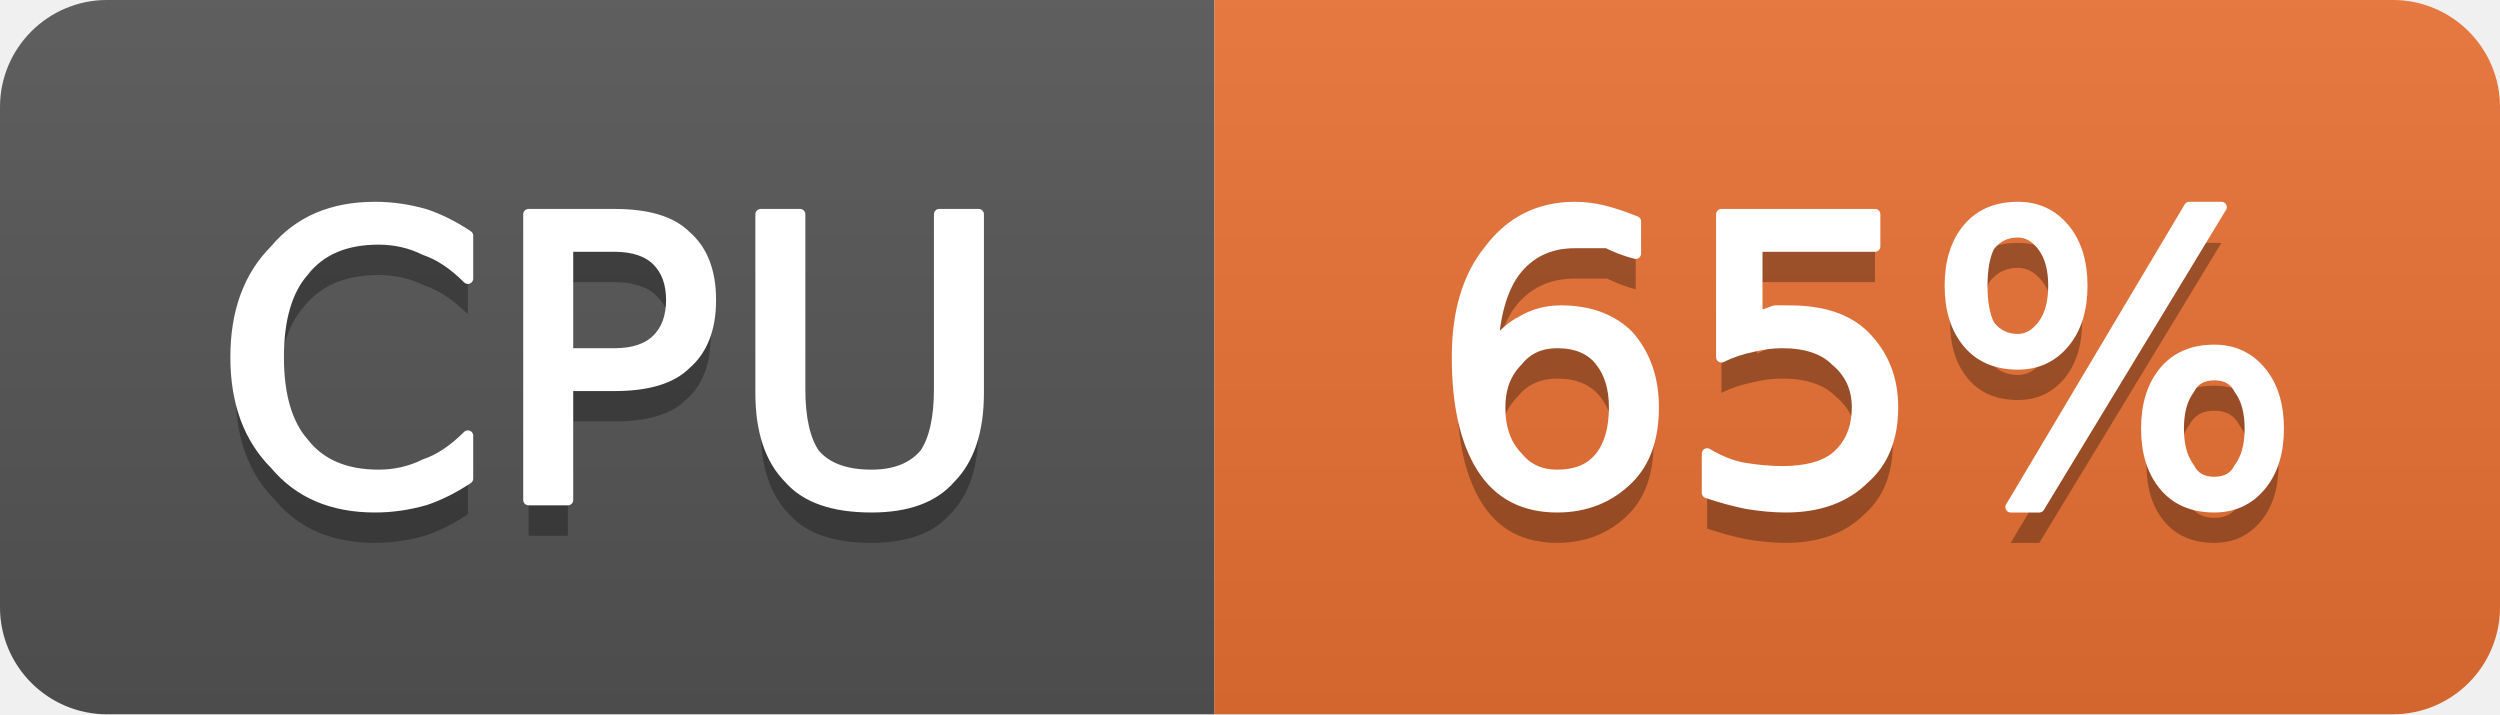
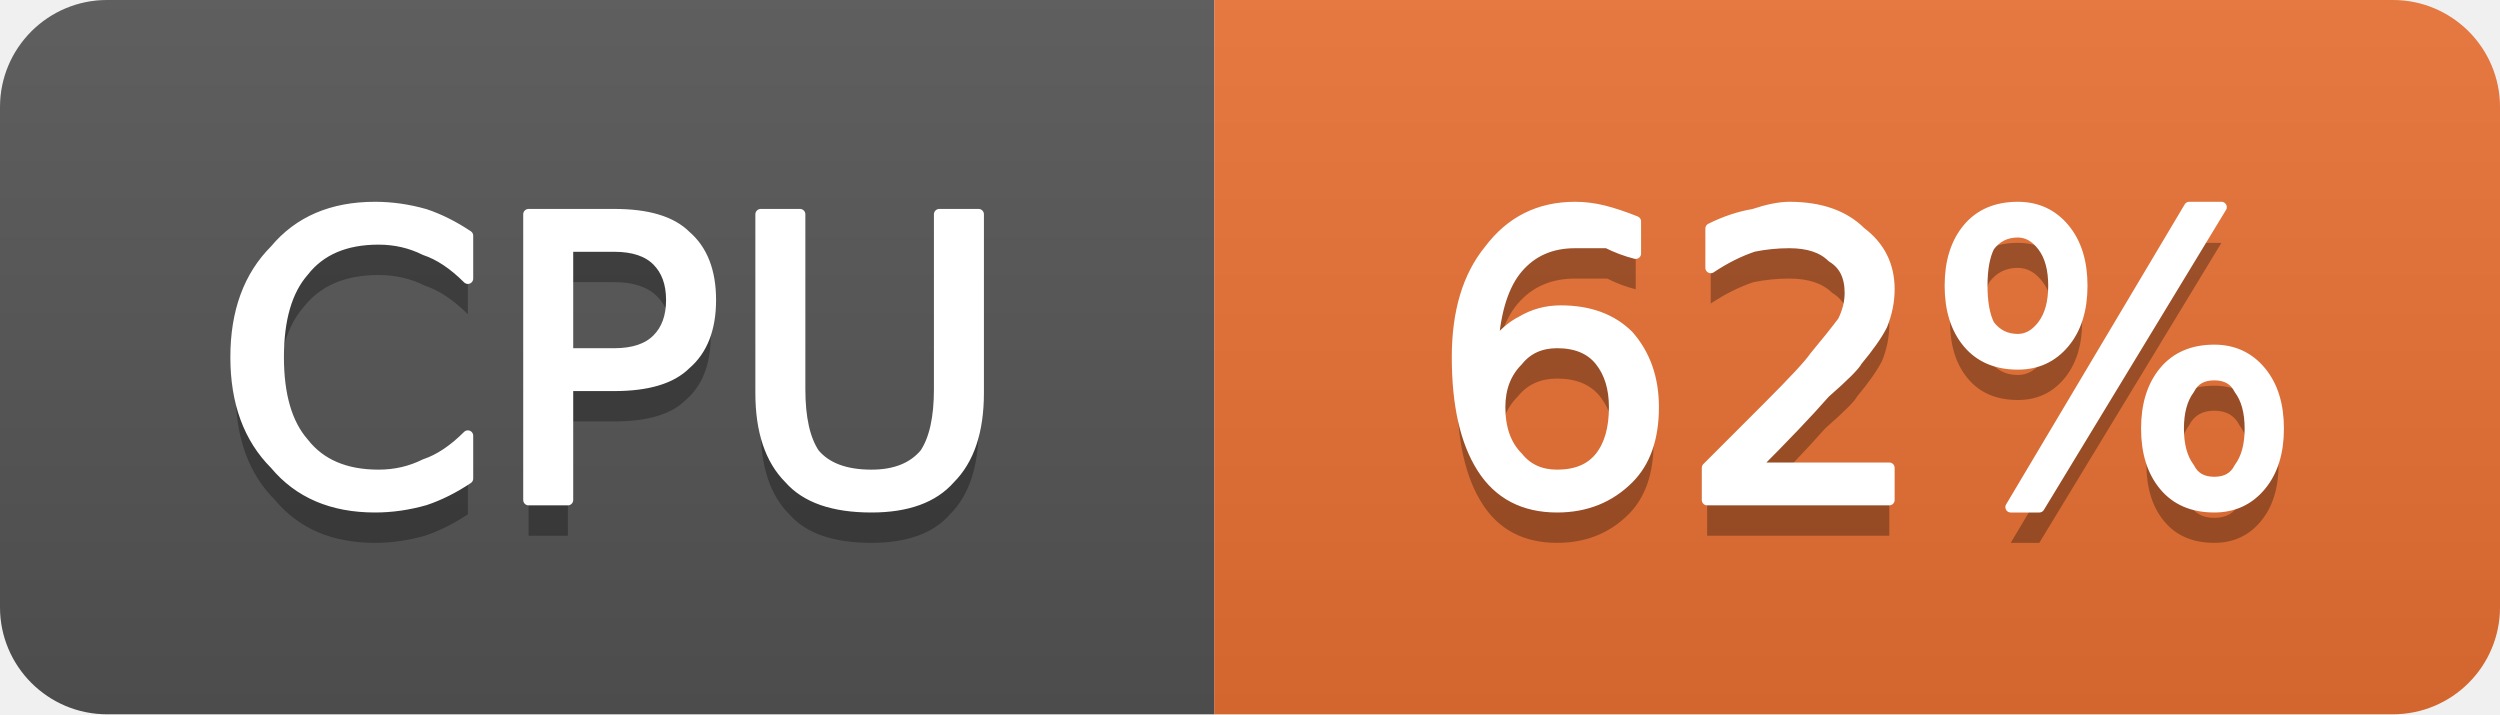
- <svg xmlns="http://www.w3.org/2000/svg" width="70" height="20" viewBox="0 0 70 20" role="img" aria-label="CPU: 65%">
+ <svg xmlns="http://www.w3.org/2000/svg" width="70" height="20" viewBox="0 0 70 20" role="img" aria-label="CPU: 62%">
  <linearGradient id="g-cluster_cpu_usage" x2="0" y2="100%">
    <stop offset="0" stop-color="#bbb" stop-opacity=".1" />
    <stop offset="1" stop-opacity=".1" />
  </linearGradient>
  <clipPath id="r-cluster_cpu_usage">
    <rect width="70" height="20" rx="3" fill="#fff" />
  </clipPath>
  <g clip-path="url(#r-cluster_cpu_usage)">
    <rect width="34" height="20" fill="#555" />
    <rect x="34" width="36" height="20" fill="#ea7233" />
    <rect width="70" height="20" fill="url(#g-cluster_cpu_usage)" />
    <path transform="translate(0 1)" fill="#010101" fill-opacity=".3" d="M13.1 6.6L13.1 7.8Q12.5 7.2 11.9 7.0Q11.3 6.7 10.6 6.7Q9.2 6.7 8.5 7.6Q7.8 8.4 7.8 10.0Q7.8 11.6 8.5 12.4Q9.2 13.3 10.6 13.3Q11.3 13.3 11.9 13.0Q12.5 12.8 13.1 12.2L13.1 13.4Q12.5 13.8 11.9 14.0Q11.2 14.2 10.5 14.2Q8.7 14.2 7.7 13.0Q6.6 11.9 6.6 10.0Q6.6 8.1 7.7 7.0Q8.7 5.8 10.5 5.8Q11.2 5.8 11.9 6.0Q12.5 6.2 13.1 6.6ZM15.9 6.9L15.9 9.9L17.2 9.9Q18.0 9.9 18.4 9.5Q18.8 9.1 18.8 8.4Q18.8 7.7 18.4 7.3Q18.0 6.9 17.2 6.9L15.9 6.9ZM14.8 6.0L17.2 6.0Q18.6 6.0 19.2 6.6Q19.9 7.2 19.9 8.4Q19.9 9.6 19.2 10.2Q18.6 10.8 17.2 10.8L15.9 10.8L15.9 14.0L14.8 14.0L14.8 6.0ZM21.3 6.0L22.4 6.0L22.4 10.9Q22.4 12.1 22.8 12.7Q23.3 13.3 24.4 13.3Q25.4 13.3 25.9 12.7Q26.3 12.1 26.3 10.9L26.3 6.0L27.4 6.0L27.4 11.0Q27.4 12.6 26.6 13.4Q25.9 14.2 24.4 14.2Q22.8 14.2 22.1 13.4Q21.3 12.6 21.3 11.0L21.3 6.0Z" />
    <path fill="#fff" stroke="#fff" stroke-width="0.3" stroke-linejoin="round" d="M13.1 6.6L13.1 7.8Q12.5 7.2 11.9 7.0Q11.3 6.7 10.6 6.7Q9.2 6.7 8.5 7.6Q7.8 8.4 7.8 10.0Q7.8 11.6 8.5 12.4Q9.2 13.3 10.6 13.3Q11.3 13.3 11.9 13.0Q12.5 12.8 13.1 12.2L13.1 13.4Q12.5 13.8 11.9 14.0Q11.2 14.2 10.5 14.2Q8.7 14.2 7.7 13.0Q6.6 11.9 6.6 10.0Q6.6 8.1 7.7 7.0Q8.7 5.8 10.5 5.8Q11.2 5.8 11.9 6.0Q12.5 6.2 13.1 6.6ZM15.9 6.9L15.9 9.9L17.2 9.9Q18.0 9.9 18.4 9.5Q18.8 9.1 18.8 8.4Q18.8 7.7 18.4 7.3Q18.0 6.9 17.2 6.9L15.9 6.9ZM14.8 6.0L17.2 6.0Q18.6 6.0 19.2 6.6Q19.9 7.2 19.9 8.4Q19.9 9.6 19.2 10.2Q18.6 10.8 17.2 10.8L15.9 10.8L15.9 14.0L14.8 14.0L14.8 6.0ZM21.3 6.0L22.4 6.0L22.4 10.9Q22.4 12.1 22.8 12.7Q23.3 13.3 24.4 13.3Q25.4 13.3 25.9 12.7Q26.3 12.1 26.3 10.9L26.3 6.0L27.4 6.0L27.4 11.0Q27.4 12.6 26.6 13.4Q25.9 14.2 24.4 14.2Q22.8 14.2 22.1 13.4Q21.3 12.6 21.3 11.0L21.3 6.0Z" />
-     <path transform="translate(0 1)" fill="#010101" fill-opacity=".3" d="M43.6 9.6Q42.9 9.6 42.5 10.1Q42.0 10.6 42.0 11.4Q42.0 12.3 42.5 12.8Q42.9 13.3 43.6 13.3Q44.4 13.3 44.8 12.8Q45.2 12.3 45.2 11.4Q45.2 10.6 44.8 10.1Q44.4 9.6 43.6 9.6ZM45.8 6.2L45.8 7.1Q45.4 7.0 45.0 6.8Q44.5 6.8 44.1 6.8Q43.1 6.8 42.5 7.5Q41.9 8.2 41.8 9.7Q42.2 9.2 42.6 9.0Q43.1 8.7 43.7 8.7Q44.9 8.7 45.6 9.4Q46.3 10.2 46.3 11.4Q46.3 12.7 45.6 13.4Q44.8 14.2 43.6 14.2Q42.2 14.2 41.5 13.1Q40.8 12.0 40.8 10.0Q40.8 8.1 41.7 7.0Q42.6 5.8 44.1 5.8Q44.5 5.8 44.9 5.9Q45.3 6.0 45.8 6.2ZM48.2 6.0L52.5 6.0L52.5 6.9L49.2 6.9L49.2 8.9Q49.4 8.8 49.7 8.7Q49.9 8.7 50.1 8.7Q51.5 8.7 52.2 9.4Q53.0 10.2 53.0 11.4Q53.0 12.7 52.2 13.4Q51.4 14.2 50.0 14.2Q49.5 14.2 48.9 14.1Q48.4 14.0 47.8 13.8L47.8 12.7Q48.3 13.0 48.8 13.1Q49.4 13.2 49.9 13.2Q50.9 13.2 51.4 12.8Q52.0 12.3 52.0 11.4Q52.0 10.6 51.4 10.1Q50.9 9.6 49.9 9.6Q49.5 9.6 49.1 9.7Q48.6 9.8 48.2 10.0L48.2 6.0ZM62.0 10.5Q61.5 10.5 61.3 10.9Q61.0 11.3 61.0 12.0Q61.0 12.7 61.3 13.1Q61.5 13.5 62.0 13.5Q62.5 13.5 62.7 13.1Q63.0 12.7 63.0 12.0Q63.0 11.3 62.7 10.9Q62.5 10.5 62.0 10.5ZM62.0 9.8Q62.8 9.8 63.3 10.4Q63.8 11.0 63.8 12.0Q63.8 13.0 63.3 13.6Q62.8 14.2 62.0 14.2Q61.1 14.2 60.6 13.6Q60.1 13.0 60.1 12.0Q60.1 11.0 60.6 10.4Q61.1 9.8 62.0 9.8ZM56.5 6.5Q56.0 6.5 55.7 6.9Q55.5 7.3 55.5 8.0Q55.5 8.7 55.7 9.1Q56.0 9.5 56.5 9.5Q56.9 9.5 57.2 9.1Q57.5 8.7 57.5 8.0Q57.5 7.3 57.2 6.9Q56.9 6.5 56.5 6.5ZM61.3 5.8L62.2 5.8L57.1 14.2L56.3 14.2L61.3 5.8ZM56.5 5.8Q57.3 5.8 57.8 6.4Q58.3 7.0 58.3 8.0Q58.3 9.0 57.8 9.6Q57.3 10.2 56.5 10.2Q55.6 10.2 55.1 9.6Q54.6 9.0 54.6 8.0Q54.6 7.0 55.1 6.4Q55.6 5.8 56.5 5.8Z" />
-     <path fill="#fff" stroke="#fff" stroke-width="0.3" stroke-linejoin="round" d="M43.6 9.6Q42.9 9.6 42.5 10.1Q42.0 10.6 42.0 11.4Q42.0 12.3 42.5 12.8Q42.9 13.3 43.6 13.3Q44.4 13.3 44.8 12.8Q45.2 12.3 45.2 11.4Q45.2 10.6 44.8 10.1Q44.4 9.6 43.6 9.6ZM45.8 6.2L45.8 7.1Q45.4 7.0 45.0 6.8Q44.5 6.8 44.1 6.8Q43.1 6.8 42.5 7.5Q41.9 8.2 41.8 9.7Q42.2 9.2 42.6 9.0Q43.1 8.7 43.7 8.7Q44.9 8.7 45.6 9.4Q46.3 10.2 46.3 11.4Q46.3 12.7 45.6 13.4Q44.8 14.2 43.6 14.2Q42.2 14.2 41.5 13.1Q40.8 12.0 40.8 10.0Q40.8 8.1 41.7 7.0Q42.6 5.8 44.1 5.8Q44.5 5.8 44.9 5.9Q45.3 6.0 45.8 6.2ZM48.2 6.0L52.5 6.0L52.5 6.9L49.2 6.9L49.2 8.9Q49.4 8.8 49.7 8.7Q49.9 8.7 50.1 8.7Q51.5 8.7 52.2 9.4Q53.0 10.2 53.0 11.4Q53.0 12.7 52.2 13.4Q51.4 14.2 50.0 14.2Q49.5 14.2 48.9 14.1Q48.4 14.0 47.8 13.8L47.8 12.7Q48.3 13.0 48.8 13.1Q49.4 13.2 49.9 13.2Q50.9 13.2 51.4 12.8Q52.0 12.3 52.0 11.4Q52.0 10.6 51.4 10.1Q50.9 9.6 49.9 9.6Q49.5 9.6 49.1 9.7Q48.6 9.8 48.2 10.0L48.2 6.0ZM62.0 10.5Q61.5 10.5 61.3 10.9Q61.0 11.3 61.0 12.0Q61.0 12.7 61.3 13.1Q61.5 13.5 62.0 13.5Q62.5 13.5 62.7 13.1Q63.0 12.7 63.0 12.0Q63.0 11.3 62.7 10.9Q62.5 10.5 62.0 10.5ZM62.0 9.8Q62.8 9.8 63.3 10.4Q63.8 11.0 63.8 12.0Q63.8 13.0 63.3 13.6Q62.8 14.2 62.0 14.2Q61.1 14.2 60.6 13.6Q60.1 13.0 60.1 12.0Q60.1 11.0 60.6 10.4Q61.1 9.8 62.0 9.8ZM56.5 6.5Q56.0 6.5 55.7 6.9Q55.5 7.3 55.5 8.0Q55.5 8.7 55.7 9.1Q56.0 9.5 56.5 9.5Q56.9 9.5 57.2 9.1Q57.5 8.7 57.5 8.0Q57.5 7.3 57.2 6.9Q56.9 6.5 56.5 6.5ZM61.3 5.8L62.2 5.8L57.1 14.2L56.3 14.2L61.3 5.8ZM56.5 5.8Q57.3 5.8 57.8 6.4Q58.3 7.0 58.3 8.0Q58.3 9.0 57.8 9.6Q57.3 10.2 56.5 10.2Q55.6 10.2 55.1 9.6Q54.6 9.0 54.6 8.0Q54.6 7.0 55.1 6.4Q55.6 5.8 56.5 5.8Z" />
+     <path transform="translate(0 1)" fill="#010101" fill-opacity=".3" d="M43.6 9.6Q42.9 9.6 42.5 10.1Q42.0 10.6 42.0 11.4Q42.0 12.3 42.5 12.8Q42.9 13.3 43.6 13.3Q44.4 13.3 44.8 12.8Q45.2 12.3 45.2 11.4Q45.2 10.6 44.8 10.1Q44.4 9.6 43.6 9.6ZM45.8 6.2L45.8 7.1Q45.4 7.0 45.0 6.8Q44.5 6.8 44.1 6.8Q43.1 6.8 42.5 7.5Q41.9 8.2 41.8 9.7Q42.2 9.2 42.6 9.0Q43.1 8.7 43.7 8.7Q44.9 8.7 45.6 9.4Q46.3 10.2 46.3 11.4Q46.3 12.7 45.6 13.4Q44.8 14.2 43.6 14.2Q42.2 14.2 41.5 13.1Q40.8 12.0 40.8 10.0Q40.8 8.1 41.7 7.0Q42.6 5.8 44.1 5.8Q44.5 5.8 44.9 5.9Q45.3 6.0 45.8 6.2ZM49.1 13.1L52.9 13.1L52.9 14.0L47.8 14.0L47.8 13.1Q48.4 12.5 49.5 11.4Q50.6 10.3 50.8 10.0Q51.3 9.4 51.6 9.0Q51.8 8.6 51.8 8.2Q51.8 7.5 51.3 7.2Q50.9 6.8 50.1 6.8Q49.6 6.8 49.1 6.9Q48.5 7.1 47.9 7.5L47.9 6.4Q48.5 6.1 49.1 6.0Q49.7 5.8 50.1 5.8Q51.4 5.8 52.1 6.5Q52.9 7.1 52.9 8.1Q52.9 8.6 52.7 9.1Q52.5 9.5 52.0 10.1Q51.9 10.3 51.1 11.0Q50.4 11.8 49.1 13.1ZM62.0 10.5Q61.5 10.5 61.3 10.9Q61.0 11.3 61.0 12.0Q61.0 12.7 61.3 13.1Q61.5 13.5 62.0 13.5Q62.5 13.5 62.7 13.1Q63.0 12.7 63.0 12.0Q63.0 11.3 62.7 10.9Q62.5 10.5 62.0 10.5ZM62.0 9.8Q62.8 9.8 63.3 10.4Q63.8 11.0 63.8 12.0Q63.8 13.0 63.3 13.6Q62.8 14.2 62.0 14.2Q61.1 14.2 60.6 13.6Q60.1 13.0 60.1 12.0Q60.1 11.0 60.6 10.4Q61.1 9.8 62.0 9.8ZM56.5 6.5Q56.0 6.5 55.7 6.9Q55.5 7.3 55.5 8.0Q55.5 8.7 55.7 9.1Q56.0 9.5 56.5 9.5Q56.9 9.5 57.2 9.1Q57.5 8.7 57.5 8.0Q57.5 7.3 57.2 6.9Q56.9 6.5 56.5 6.5ZM61.3 5.8L62.2 5.8L57.1 14.2L56.3 14.2L61.3 5.8ZM56.5 5.8Q57.3 5.8 57.8 6.4Q58.3 7.0 58.3 8.0Q58.3 9.0 57.8 9.6Q57.3 10.2 56.5 10.2Q55.6 10.2 55.1 9.6Q54.6 9.0 54.6 8.0Q54.6 7.0 55.1 6.4Q55.6 5.8 56.5 5.8Z" />
+     <path fill="#fff" stroke="#fff" stroke-width="0.3" stroke-linejoin="round" d="M43.6 9.6Q42.9 9.6 42.5 10.1Q42.0 10.6 42.0 11.4Q42.0 12.3 42.5 12.8Q42.9 13.3 43.6 13.3Q44.4 13.3 44.8 12.8Q45.2 12.3 45.2 11.4Q45.2 10.6 44.8 10.1Q44.4 9.6 43.6 9.6ZM45.8 6.2L45.8 7.1Q45.4 7.0 45.0 6.8Q44.5 6.8 44.1 6.8Q43.1 6.8 42.5 7.5Q41.9 8.2 41.8 9.7Q42.2 9.2 42.6 9.0Q43.1 8.7 43.7 8.7Q44.9 8.7 45.6 9.4Q46.3 10.2 46.3 11.4Q46.3 12.7 45.6 13.4Q44.8 14.2 43.6 14.2Q42.2 14.2 41.5 13.1Q40.8 12.0 40.8 10.0Q40.8 8.1 41.7 7.0Q42.6 5.8 44.1 5.8Q44.5 5.8 44.9 5.9Q45.3 6.0 45.8 6.2ZM49.1 13.1L52.9 13.1L52.9 14.0L47.8 14.0L47.8 13.1Q48.4 12.5 49.5 11.4Q50.6 10.3 50.8 10.0Q51.3 9.4 51.6 9.0Q51.8 8.6 51.8 8.2Q51.8 7.5 51.3 7.2Q50.9 6.8 50.1 6.8Q49.6 6.8 49.1 6.9Q48.5 7.1 47.9 7.5L47.9 6.4Q48.5 6.1 49.1 6.0Q49.7 5.8 50.1 5.8Q51.4 5.8 52.1 6.5Q52.9 7.1 52.9 8.1Q52.9 8.6 52.7 9.1Q52.5 9.5 52.0 10.1Q51.9 10.3 51.1 11.0Q50.4 11.8 49.1 13.1ZM62.0 10.5Q61.5 10.5 61.3 10.9Q61.0 11.3 61.0 12.0Q61.0 12.7 61.3 13.1Q61.5 13.5 62.0 13.5Q62.5 13.5 62.7 13.1Q63.0 12.7 63.0 12.0Q63.0 11.3 62.7 10.9Q62.5 10.5 62.0 10.5ZM62.0 9.8Q62.8 9.8 63.3 10.4Q63.8 11.0 63.8 12.0Q63.8 13.0 63.3 13.6Q62.8 14.2 62.0 14.2Q61.1 14.2 60.6 13.6Q60.1 13.0 60.1 12.0Q60.1 11.0 60.6 10.4Q61.1 9.8 62.0 9.8ZM56.5 6.5Q56.0 6.5 55.7 6.9Q55.5 7.3 55.5 8.0Q55.5 8.7 55.7 9.1Q56.0 9.5 56.5 9.5Q56.9 9.5 57.2 9.1Q57.5 8.7 57.5 8.0Q57.5 7.3 57.2 6.9Q56.9 6.5 56.5 6.5ZM61.3 5.8L62.2 5.8L57.1 14.2L56.3 14.2L61.3 5.8ZM56.5 5.8Q57.3 5.8 57.8 6.4Q58.3 7.0 58.3 8.0Q58.3 9.0 57.8 9.6Q57.3 10.2 56.5 10.2Q55.6 10.2 55.1 9.6Q54.6 9.0 54.6 8.0Q54.6 7.0 55.1 6.4Q55.6 5.8 56.5 5.8Z" />
  </g>
</svg>
